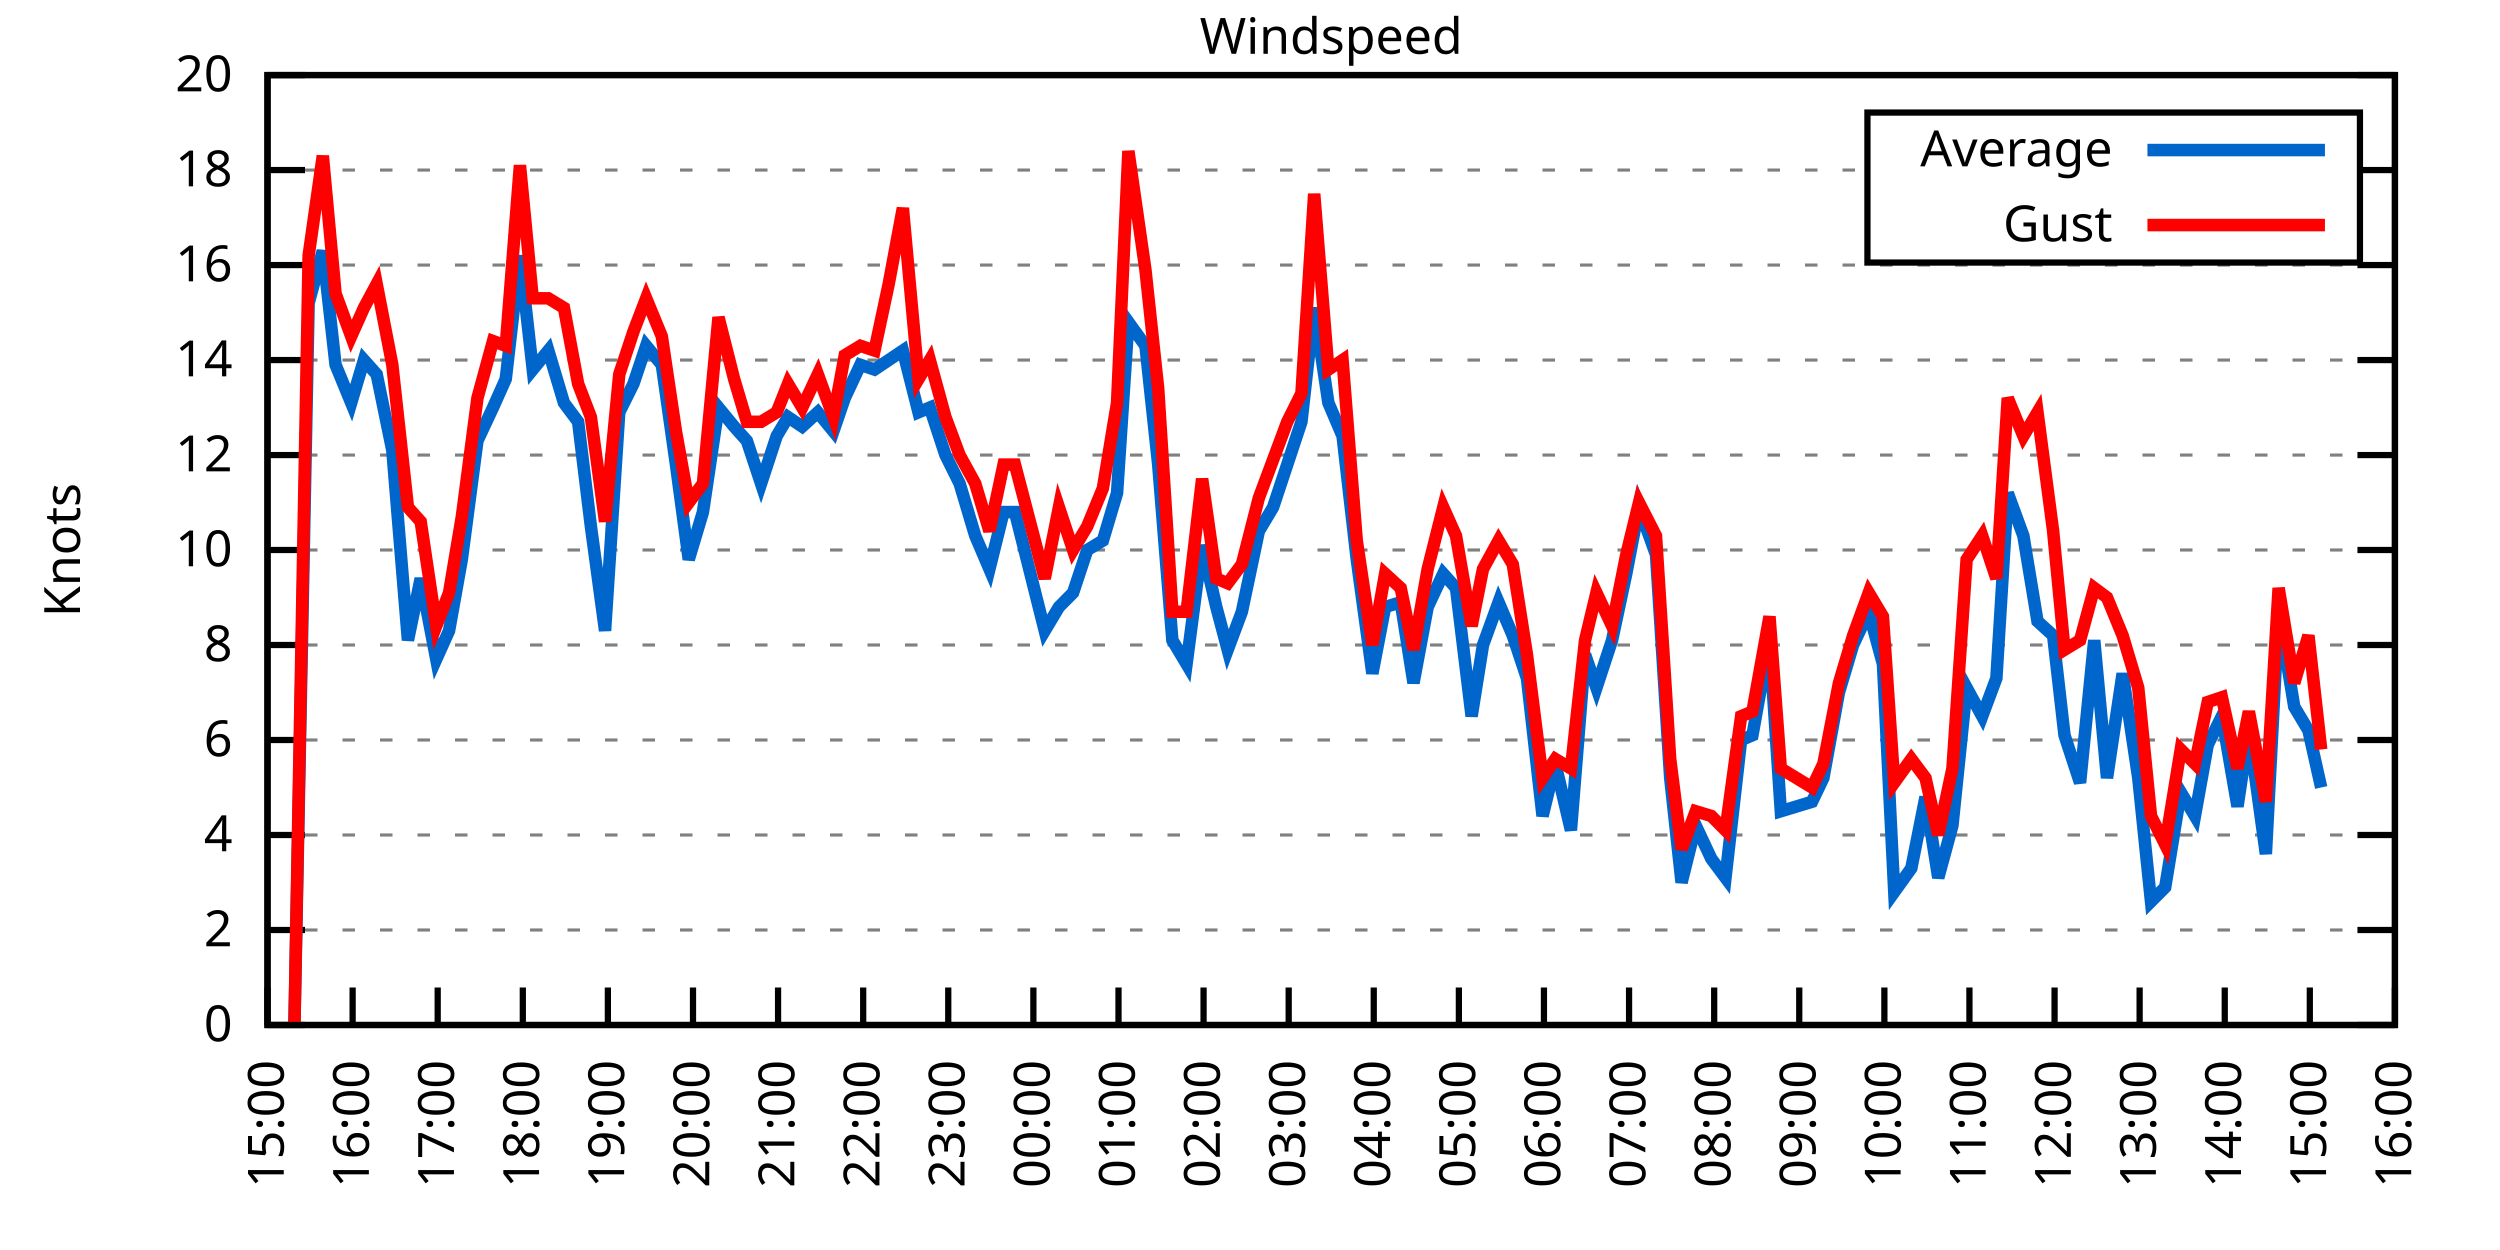
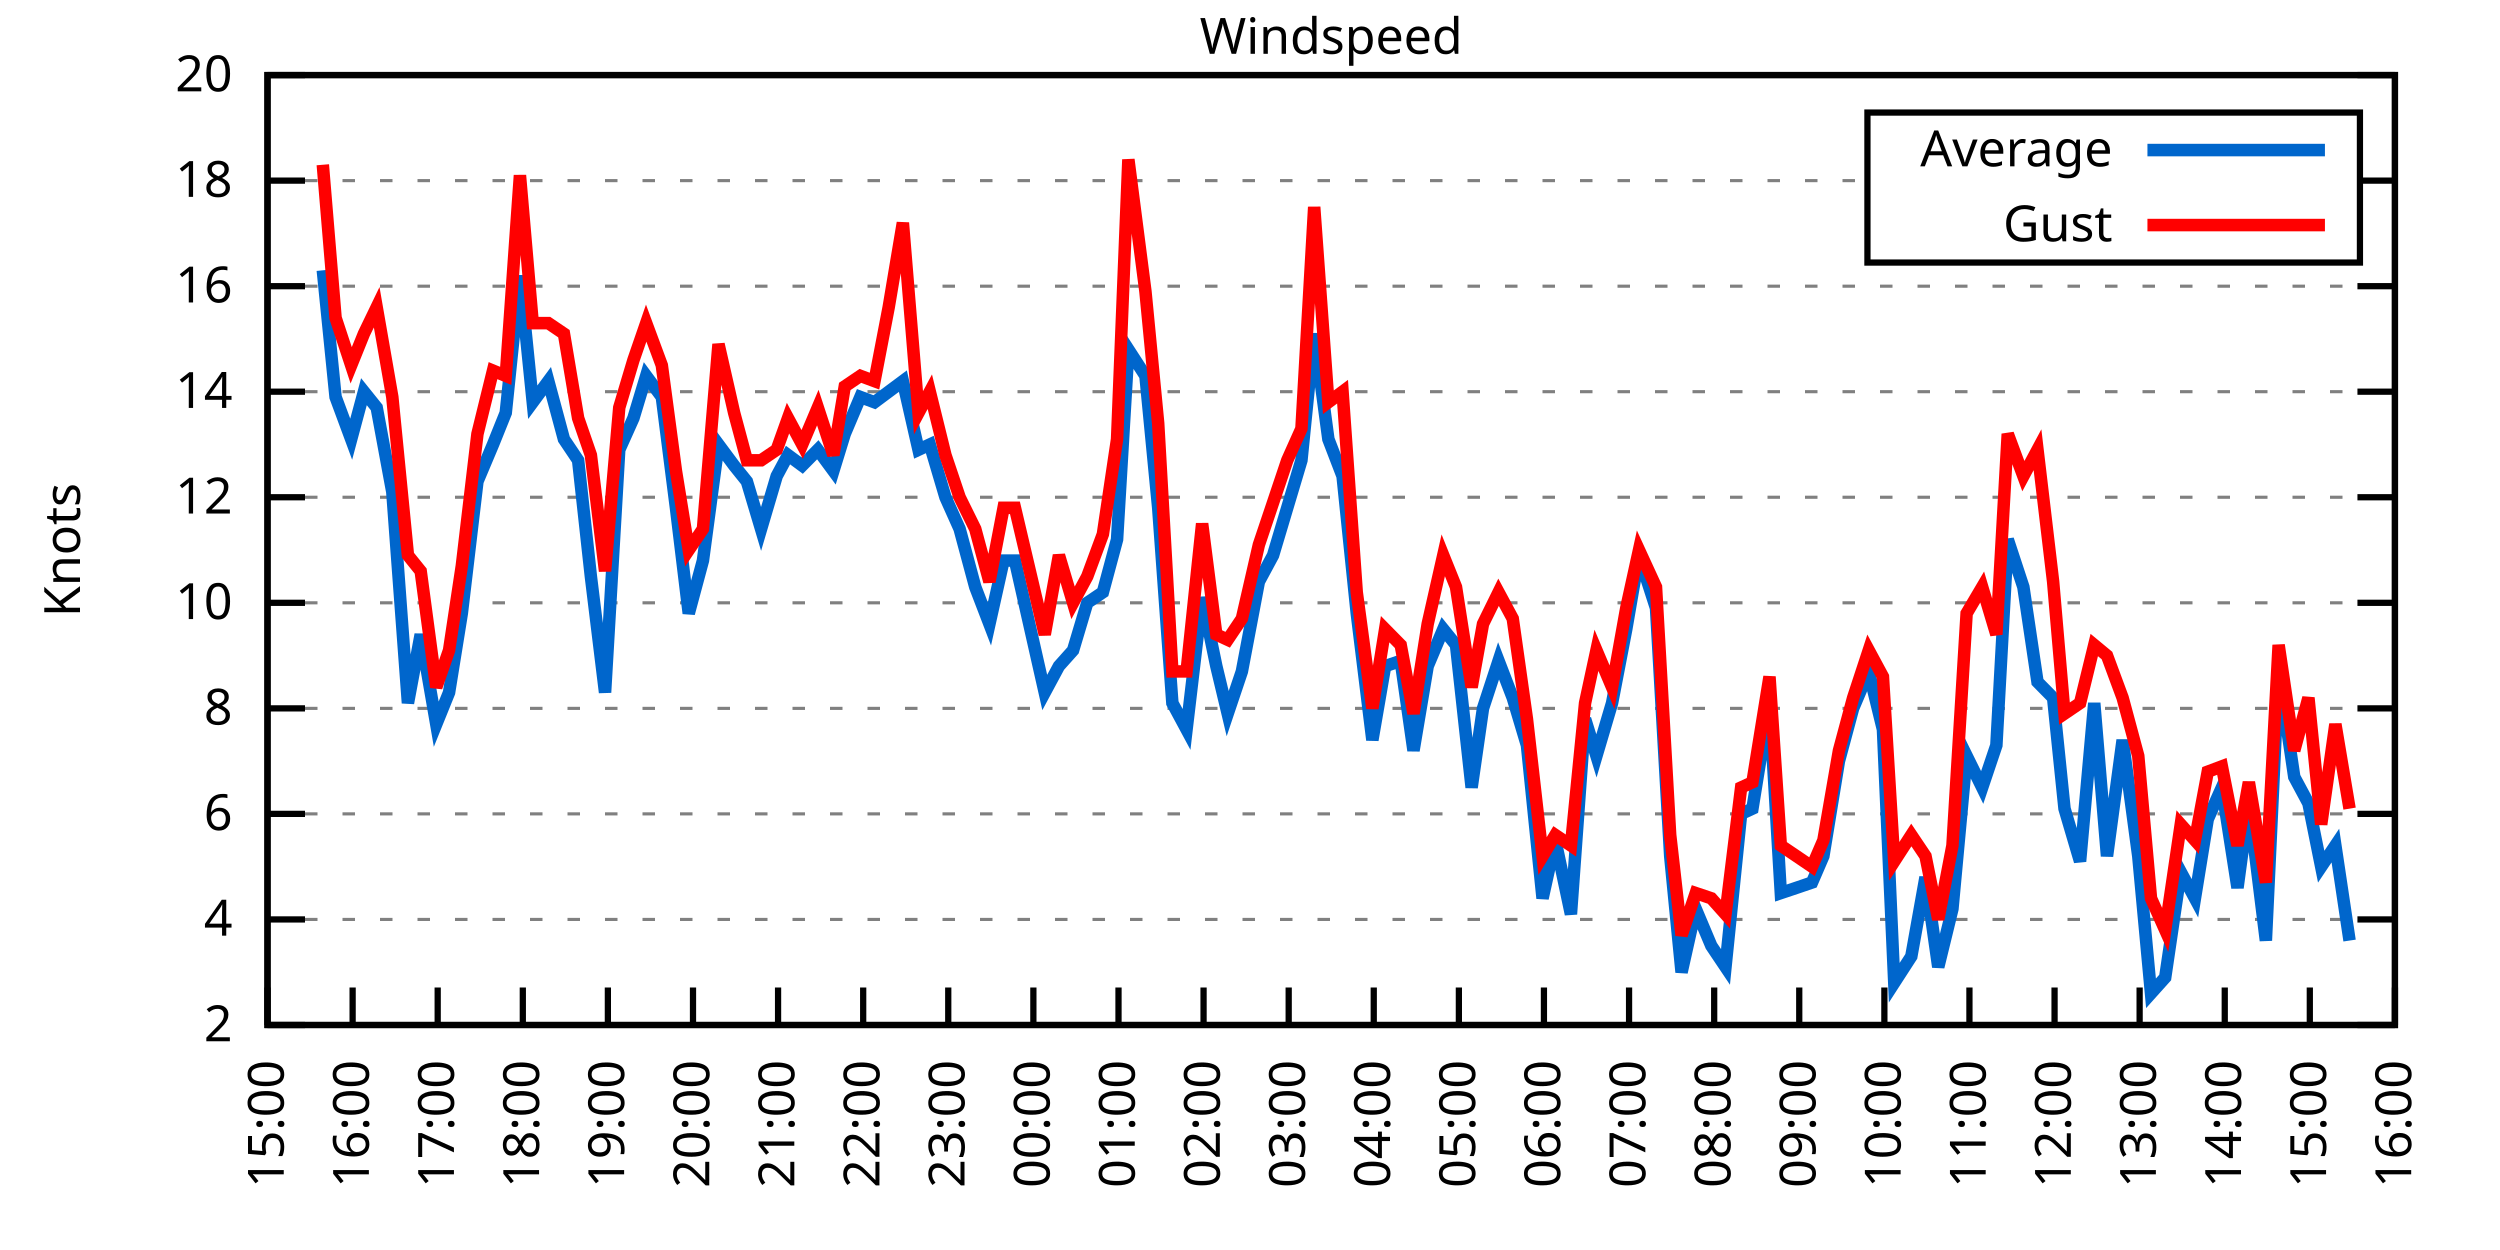
<svg xmlns="http://www.w3.org/2000/svg" xmlns:xlink="http://www.w3.org/1999/xlink" width="400" height="200" viewBox="0 0 400 200">
  <g id="gnuplot_canvas">
    <rect x="0" y="0" width="400" height="200" fill="none" />
    <defs>
      <circle id="gpDot" r="0.5" stroke-width="0.5" stroke="currentColor" />
      <path id="gpPt0" stroke-width="0.333" stroke="currentColor" d="M-1,0 h2 M0,-1 v2" />
      <path id="gpPt1" stroke-width="0.333" stroke="currentColor" d="M-1,-1 L1,1 M1,-1 L-1,1" />
      <path id="gpPt2" stroke-width="0.333" stroke="currentColor" d="M-1,0 L1,0 M0,-1 L0,1 M-1,-1 L1,1 M-1,1 L1,-1" />
      <rect id="gpPt3" stroke-width="0.333" stroke="currentColor" x="-1" y="-1" width="2" height="2" />
      <rect id="gpPt4" stroke-width="0.333" stroke="currentColor" fill="currentColor" x="-1" y="-1" width="2" height="2" />
      <circle id="gpPt5" stroke-width="0.333" stroke="currentColor" cx="0" cy="0" r="1" />
      <use xlink:href="#gpPt5" id="gpPt6" fill="currentColor" stroke="none" />
      <path id="gpPt7" stroke-width="0.333" stroke="currentColor" d="M0,-1.33 L-1.33,0.67 L1.33,0.67 z" />
      <use xlink:href="#gpPt7" id="gpPt8" fill="currentColor" stroke="none" />
      <use xlink:href="#gpPt7" id="gpPt9" stroke="currentColor" transform="rotate(180)" />
      <use xlink:href="#gpPt9" id="gpPt10" fill="currentColor" stroke="none" />
      <use xlink:href="#gpPt3" id="gpPt11" stroke="currentColor" transform="rotate(45)" />
      <use xlink:href="#gpPt11" id="gpPt12" fill="currentColor" stroke="none" />
      <path id="gpPt13" stroke-width="0.333" stroke="currentColor" d="M0,1.330 L1.265,0.411 L0.782,-1.067 L-0.782,-1.076 L-1.265,0.411 z" />
      <use xlink:href="#gpPt13" id="gpPt14" fill="currentColor" stroke="none" />
      <filter id="textbox" filterUnits="objectBoundingBox" x="0" y="0" height="1" width="1">
        <feFlood flood-color="white" flood-opacity="1" result="bgnd" />
        <feComposite in="SourceGraphic" in2="bgnd" operator="atop" />
      </filter>
      <filter id="greybox" filterUnits="objectBoundingBox" x="0" y="0" height="1" width="1">
        <feFlood flood-color="lightgrey" flood-opacity="1" result="grey" />
        <feComposite in="SourceGraphic" in2="grey" operator="atop" />
      </filter>
    </defs>
    <g fill="none" color="white" stroke="currentColor" stroke-width="1.00" stroke-linecap="butt" stroke-linejoin="miter">
</g>
    <g fill="none" color="black" stroke="currentColor" stroke-width="1.00" stroke-linecap="butt" stroke-linejoin="miter">
      <g stroke="none" shape-rendering="crispEdges">
        <polygon fill="rgb(255, 255, 255)" points="42.80,164.00 383.18,164.00 383.18,12.02 42.80,12.02 " />
      </g>
    </g>
    <g fill="none" color="black" stroke="currentColor" stroke-width="1.00" stroke-linecap="butt" stroke-linejoin="miter">
</g>
    <g fill="none" color="black" stroke="black" stroke-width="0.50" stroke-linecap="butt" stroke-linejoin="miter">
</g>
    <g fill="none" color="gray" stroke="currentColor" stroke-width="0.50" stroke-linecap="butt" stroke-linejoin="miter">
      <path stroke="gray" stroke-dasharray="2,4" class="gridline" d="M42.80,164.00 L383.19,164.00  " />
    </g>
    <g fill="none" color="gray" stroke="gray" stroke-width="1.00" stroke-linecap="butt" stroke-linejoin="miter">
</g>
    <g fill="none" color="black" stroke="currentColor" stroke-width="1.00" stroke-linecap="butt" stroke-linejoin="miter">
      <path stroke="black" d="M42.80,164.00 L48.80,164.00 M383.19,164.00 L377.19,164.00  " />
      <g transform="translate(37.20,166.60)" stroke="none" fill="black" font-family="Sans" font-size="8.00" text-anchor="end">
        <text>
-           <tspan font-family="Sans"> 0</tspan>
-         </text>
-       </g>
-     </g>
-     <g fill="none" color="black" stroke="currentColor" stroke-width="1.00" stroke-linecap="butt" stroke-linejoin="miter">
- </g>
-     <g fill="none" color="black" stroke="black" stroke-width="0.50" stroke-linecap="butt" stroke-linejoin="miter">
- </g>
-     <g fill="none" color="gray" stroke="currentColor" stroke-width="0.50" stroke-linecap="butt" stroke-linejoin="miter">
-       <path stroke="gray" stroke-dasharray="2,4" class="gridline" d="M42.80,148.80 L383.19,148.80  " />
-     </g>
-     <g fill="none" color="gray" stroke="gray" stroke-width="1.00" stroke-linecap="butt" stroke-linejoin="miter">
- </g>
-     <g fill="none" color="black" stroke="currentColor" stroke-width="1.00" stroke-linecap="butt" stroke-linejoin="miter">
-       <path stroke="black" d="M42.80,148.80 L48.80,148.80 M383.19,148.80 L377.19,148.80  " />
-       <g transform="translate(37.20,151.40)" stroke="none" fill="black" font-family="Sans" font-size="8.00" text-anchor="end">
-         <text>
          <tspan font-family="Sans"> 2</tspan>
        </text>
      </g>
    </g>
    <g fill="none" color="black" stroke="currentColor" stroke-width="1.00" stroke-linecap="butt" stroke-linejoin="miter">
</g>
    <g fill="none" color="black" stroke="black" stroke-width="0.50" stroke-linecap="butt" stroke-linejoin="miter">
</g>
    <g fill="none" color="gray" stroke="currentColor" stroke-width="0.50" stroke-linecap="butt" stroke-linejoin="miter">
-       <path stroke="gray" stroke-dasharray="2,4" class="gridline" d="M42.80,133.60 L383.19,133.60  " />
-     </g>
-     <g fill="none" color="gray" stroke="gray" stroke-width="1.00" stroke-linecap="butt" stroke-linejoin="miter">
- </g>
-     <g fill="none" color="black" stroke="currentColor" stroke-width="1.00" stroke-linecap="butt" stroke-linejoin="miter">
-       <path stroke="black" d="M42.80,133.60 L48.80,133.60 M383.19,133.60 L377.19,133.60  " />
-       <g transform="translate(37.20,136.20)" stroke="none" fill="black" font-family="Sans" font-size="8.00" text-anchor="end">
+       <path stroke="gray" stroke-dasharray="2,4" class="gridline" d="M42.80,147.11 L383.19,147.11  " />
+     </g>
+     <g fill="none" color="gray" stroke="gray" stroke-width="1.00" stroke-linecap="butt" stroke-linejoin="miter">
+ </g>
+     <g fill="none" color="black" stroke="currentColor" stroke-width="1.00" stroke-linecap="butt" stroke-linejoin="miter">
+       <path stroke="black" d="M42.80,147.11 L48.80,147.11 M383.19,147.11 L377.19,147.11  " />
+       <g transform="translate(37.20,149.71)" stroke="none" fill="black" font-family="Sans" font-size="8.00" text-anchor="end">
        <text>
          <tspan font-family="Sans"> 4</tspan>
        </text>
      </g>
    </g>
    <g fill="none" color="black" stroke="currentColor" stroke-width="1.00" stroke-linecap="butt" stroke-linejoin="miter">
</g>
    <g fill="none" color="black" stroke="black" stroke-width="0.50" stroke-linecap="butt" stroke-linejoin="miter">
</g>
    <g fill="none" color="gray" stroke="currentColor" stroke-width="0.50" stroke-linecap="butt" stroke-linejoin="miter">
-       <path stroke="gray" stroke-dasharray="2,4" class="gridline" d="M42.80,118.40 L383.19,118.40  " />
-     </g>
-     <g fill="none" color="gray" stroke="gray" stroke-width="1.00" stroke-linecap="butt" stroke-linejoin="miter">
- </g>
-     <g fill="none" color="black" stroke="currentColor" stroke-width="1.00" stroke-linecap="butt" stroke-linejoin="miter">
-       <path stroke="black" d="M42.80,118.40 L48.80,118.40 M383.19,118.40 L377.19,118.40  " />
-       <g transform="translate(37.20,121.00)" stroke="none" fill="black" font-family="Sans" font-size="8.00" text-anchor="end">
+       <path stroke="gray" stroke-dasharray="2,4" class="gridline" d="M42.80,130.22 L383.19,130.22  " />
+     </g>
+     <g fill="none" color="gray" stroke="gray" stroke-width="1.00" stroke-linecap="butt" stroke-linejoin="miter">
+ </g>
+     <g fill="none" color="black" stroke="currentColor" stroke-width="1.00" stroke-linecap="butt" stroke-linejoin="miter">
+       <path stroke="black" d="M42.80,130.22 L48.80,130.22 M383.19,130.22 L377.19,130.22  " />
+       <g transform="translate(37.20,132.82)" stroke="none" fill="black" font-family="Sans" font-size="8.00" text-anchor="end">
        <text>
          <tspan font-family="Sans"> 6</tspan>
        </text>
      </g>
    </g>
    <g fill="none" color="black" stroke="currentColor" stroke-width="1.00" stroke-linecap="butt" stroke-linejoin="miter">
</g>
    <g fill="none" color="black" stroke="black" stroke-width="0.50" stroke-linecap="butt" stroke-linejoin="miter">
</g>
    <g fill="none" color="gray" stroke="currentColor" stroke-width="0.50" stroke-linecap="butt" stroke-linejoin="miter">
-       <path stroke="gray" stroke-dasharray="2,4" class="gridline" d="M42.80,103.20 L383.19,103.20  " />
-     </g>
-     <g fill="none" color="gray" stroke="gray" stroke-width="1.00" stroke-linecap="butt" stroke-linejoin="miter">
- </g>
-     <g fill="none" color="black" stroke="currentColor" stroke-width="1.00" stroke-linecap="butt" stroke-linejoin="miter">
-       <path stroke="black" d="M42.80,103.20 L48.80,103.20 M383.19,103.20 L377.19,103.20  " />
-       <g transform="translate(37.20,105.80)" stroke="none" fill="black" font-family="Sans" font-size="8.00" text-anchor="end">
+       <path stroke="gray" stroke-dasharray="2,4" class="gridline" d="M42.80,113.34 L383.19,113.34  " />
+     </g>
+     <g fill="none" color="gray" stroke="gray" stroke-width="1.00" stroke-linecap="butt" stroke-linejoin="miter">
+ </g>
+     <g fill="none" color="black" stroke="currentColor" stroke-width="1.00" stroke-linecap="butt" stroke-linejoin="miter">
+       <path stroke="black" d="M42.80,113.34 L48.80,113.34 M383.19,113.34 L377.19,113.34  " />
+       <g transform="translate(37.20,115.94)" stroke="none" fill="black" font-family="Sans" font-size="8.00" text-anchor="end">
        <text>
          <tspan font-family="Sans"> 8</tspan>
        </text>
      </g>
    </g>
    <g fill="none" color="black" stroke="currentColor" stroke-width="1.00" stroke-linecap="butt" stroke-linejoin="miter">
</g>
    <g fill="none" color="black" stroke="black" stroke-width="0.50" stroke-linecap="butt" stroke-linejoin="miter">
</g>
    <g fill="none" color="gray" stroke="currentColor" stroke-width="0.50" stroke-linecap="butt" stroke-linejoin="miter">
-       <path stroke="gray" stroke-dasharray="2,4" class="gridline" d="M42.80,88.00 L383.19,88.00  " />
-     </g>
-     <g fill="none" color="gray" stroke="gray" stroke-width="1.00" stroke-linecap="butt" stroke-linejoin="miter">
- </g>
-     <g fill="none" color="black" stroke="currentColor" stroke-width="1.00" stroke-linecap="butt" stroke-linejoin="miter">
-       <path stroke="black" d="M42.80,88.00 L48.80,88.00 M383.19,88.00 L377.19,88.00  " />
-       <g transform="translate(37.20,90.60)" stroke="none" fill="black" font-family="Sans" font-size="8.00" text-anchor="end">
+       <path stroke="gray" stroke-dasharray="2,4" class="gridline" d="M42.80,96.45 L383.19,96.45  " />
+     </g>
+     <g fill="none" color="gray" stroke="gray" stroke-width="1.00" stroke-linecap="butt" stroke-linejoin="miter">
+ </g>
+     <g fill="none" color="black" stroke="currentColor" stroke-width="1.00" stroke-linecap="butt" stroke-linejoin="miter">
+       <path stroke="black" d="M42.80,96.45 L48.80,96.45 M383.19,96.45 L377.19,96.45  " />
+       <g transform="translate(37.20,99.05)" stroke="none" fill="black" font-family="Sans" font-size="8.00" text-anchor="end">
        <text>
          <tspan font-family="Sans"> 10</tspan>
        </text>
      </g>
    </g>
    <g fill="none" color="black" stroke="currentColor" stroke-width="1.00" stroke-linecap="butt" stroke-linejoin="miter">
</g>
    <g fill="none" color="black" stroke="black" stroke-width="0.50" stroke-linecap="butt" stroke-linejoin="miter">
</g>
    <g fill="none" color="gray" stroke="currentColor" stroke-width="0.50" stroke-linecap="butt" stroke-linejoin="miter">
-       <path stroke="gray" stroke-dasharray="2,4" class="gridline" d="M42.80,72.81 L383.19,72.81  " />
-     </g>
-     <g fill="none" color="gray" stroke="gray" stroke-width="1.00" stroke-linecap="butt" stroke-linejoin="miter">
- </g>
-     <g fill="none" color="black" stroke="currentColor" stroke-width="1.00" stroke-linecap="butt" stroke-linejoin="miter">
-       <path stroke="black" d="M42.80,72.81 L48.80,72.81 M383.19,72.81 L377.19,72.81  " />
-       <g transform="translate(37.20,75.41)" stroke="none" fill="black" font-family="Sans" font-size="8.00" text-anchor="end">
+       <path stroke="gray" stroke-dasharray="2,4" class="gridline" d="M42.80,79.56 L383.19,79.56  " />
+     </g>
+     <g fill="none" color="gray" stroke="gray" stroke-width="1.00" stroke-linecap="butt" stroke-linejoin="miter">
+ </g>
+     <g fill="none" color="black" stroke="currentColor" stroke-width="1.00" stroke-linecap="butt" stroke-linejoin="miter">
+       <path stroke="black" d="M42.80,79.56 L48.80,79.56 M383.19,79.56 L377.19,79.56  " />
+       <g transform="translate(37.20,82.16)" stroke="none" fill="black" font-family="Sans" font-size="8.00" text-anchor="end">
        <text>
          <tspan font-family="Sans"> 12</tspan>
        </text>
      </g>
    </g>
    <g fill="none" color="black" stroke="currentColor" stroke-width="1.00" stroke-linecap="butt" stroke-linejoin="miter">
</g>
    <g fill="none" color="black" stroke="black" stroke-width="0.50" stroke-linecap="butt" stroke-linejoin="miter">
</g>
    <g fill="none" color="gray" stroke="currentColor" stroke-width="0.50" stroke-linecap="butt" stroke-linejoin="miter">
-       <path stroke="gray" stroke-dasharray="2,4" class="gridline" d="M42.80,57.61 L383.19,57.61  " />
-     </g>
-     <g fill="none" color="gray" stroke="gray" stroke-width="1.00" stroke-linecap="butt" stroke-linejoin="miter">
- </g>
-     <g fill="none" color="black" stroke="currentColor" stroke-width="1.00" stroke-linecap="butt" stroke-linejoin="miter">
-       <path stroke="black" d="M42.80,57.61 L48.80,57.61 M383.19,57.61 L377.19,57.61  " />
-       <g transform="translate(37.20,60.21)" stroke="none" fill="black" font-family="Sans" font-size="8.00" text-anchor="end">
+       <path stroke="gray" stroke-dasharray="2,4" class="gridline" d="M42.80,62.67 L383.19,62.67  " />
+     </g>
+     <g fill="none" color="gray" stroke="gray" stroke-width="1.00" stroke-linecap="butt" stroke-linejoin="miter">
+ </g>
+     <g fill="none" color="black" stroke="currentColor" stroke-width="1.00" stroke-linecap="butt" stroke-linejoin="miter">
+       <path stroke="black" d="M42.80,62.67 L48.80,62.67 M383.19,62.67 L377.19,62.67  " />
+       <g transform="translate(37.20,65.27)" stroke="none" fill="black" font-family="Sans" font-size="8.00" text-anchor="end">
        <text>
          <tspan font-family="Sans"> 14</tspan>
        </text>
      </g>
    </g>
    <g fill="none" color="black" stroke="currentColor" stroke-width="1.00" stroke-linecap="butt" stroke-linejoin="miter">
</g>
    <g fill="none" color="black" stroke="black" stroke-width="0.50" stroke-linecap="butt" stroke-linejoin="miter">
</g>
    <g fill="none" color="gray" stroke="currentColor" stroke-width="0.50" stroke-linecap="butt" stroke-linejoin="miter">
-       <path stroke="gray" stroke-dasharray="2,4" class="gridline" d="M42.80,42.41 L383.19,42.41  " />
-     </g>
-     <g fill="none" color="gray" stroke="gray" stroke-width="1.00" stroke-linecap="butt" stroke-linejoin="miter">
- </g>
-     <g fill="none" color="black" stroke="currentColor" stroke-width="1.00" stroke-linecap="butt" stroke-linejoin="miter">
-       <path stroke="black" d="M42.80,42.41 L48.80,42.41 M383.19,42.41 L377.19,42.41  " />
-       <g transform="translate(37.20,45.01)" stroke="none" fill="black" font-family="Sans" font-size="8.00" text-anchor="end">
+       <path stroke="gray" stroke-dasharray="2,4" class="gridline" d="M42.80,45.79 L383.19,45.79  " />
+     </g>
+     <g fill="none" color="gray" stroke="gray" stroke-width="1.00" stroke-linecap="butt" stroke-linejoin="miter">
+ </g>
+     <g fill="none" color="black" stroke="currentColor" stroke-width="1.00" stroke-linecap="butt" stroke-linejoin="miter">
+       <path stroke="black" d="M42.80,45.79 L48.80,45.79 M383.19,45.79 L377.19,45.79  " />
+       <g transform="translate(37.20,48.39)" stroke="none" fill="black" font-family="Sans" font-size="8.00" text-anchor="end">
        <text>
          <tspan font-family="Sans"> 16</tspan>
        </text>
      </g>
    </g>
    <g fill="none" color="black" stroke="currentColor" stroke-width="1.00" stroke-linecap="butt" stroke-linejoin="miter">
</g>
    <g fill="none" color="black" stroke="black" stroke-width="0.50" stroke-linecap="butt" stroke-linejoin="miter">
</g>
    <g fill="none" color="gray" stroke="currentColor" stroke-width="0.50" stroke-linecap="butt" stroke-linejoin="miter">
-       <path stroke="gray" stroke-dasharray="2,4" class="gridline" d="M42.80,27.21 L298.79,27.21 M377.59,27.21 L383.19,27.21  " />
-     </g>
-     <g fill="none" color="gray" stroke="gray" stroke-width="1.00" stroke-linecap="butt" stroke-linejoin="miter">
- </g>
-     <g fill="none" color="black" stroke="currentColor" stroke-width="1.00" stroke-linecap="butt" stroke-linejoin="miter">
-       <path stroke="black" d="M42.80,27.21 L48.80,27.21 M383.19,27.21 L377.19,27.21  " />
-       <g transform="translate(37.20,29.81)" stroke="none" fill="black" font-family="Sans" font-size="8.00" text-anchor="end">
+       <path stroke="gray" stroke-dasharray="2,4" class="gridline" d="M42.80,28.90 L298.79,28.90 M377.59,28.90 L383.19,28.90  " />
+     </g>
+     <g fill="none" color="gray" stroke="gray" stroke-width="1.00" stroke-linecap="butt" stroke-linejoin="miter">
+ </g>
+     <g fill="none" color="black" stroke="currentColor" stroke-width="1.00" stroke-linecap="butt" stroke-linejoin="miter">
+       <path stroke="black" d="M42.80,28.90 L48.80,28.90 M383.19,28.90 L377.19,28.90  " />
+       <g transform="translate(37.20,31.50)" stroke="none" fill="black" font-family="Sans" font-size="8.00" text-anchor="end">
        <text>
          <tspan font-family="Sans"> 18</tspan>
        </text>
      </g>
    </g>
    <g fill="none" color="black" stroke="currentColor" stroke-width="1.00" stroke-linecap="butt" stroke-linejoin="miter">
</g>
    <g fill="none" color="black" stroke="black" stroke-width="0.50" stroke-linecap="butt" stroke-linejoin="miter">
</g>
    <g fill="none" color="gray" stroke="currentColor" stroke-width="0.50" stroke-linecap="butt" stroke-linejoin="miter">
      <path stroke="gray" stroke-dasharray="2,4" class="gridline" d="M42.80,12.01 L383.19,12.01  " />
    </g>
    <g fill="none" color="gray" stroke="gray" stroke-width="1.00" stroke-linecap="butt" stroke-linejoin="miter">
</g>
    <g fill="none" color="black" stroke="currentColor" stroke-width="1.00" stroke-linecap="butt" stroke-linejoin="miter">
      <path stroke="black" d="M42.80,12.01 L48.80,12.01 M383.19,12.01 L377.19,12.01  " />
      <g transform="translate(37.20,14.61)" stroke="none" fill="black" font-family="Sans" font-size="8.00" text-anchor="end">
        <text>
          <tspan font-family="Sans"> 20</tspan>
        </text>
      </g>
    </g>
    <g fill="none" color="black" stroke="currentColor" stroke-width="1.00" stroke-linecap="butt" stroke-linejoin="miter">
      <path stroke="black" d="M42.80,164.00 L42.80,158.00  " />
      <g transform="translate(45.40,169.60) rotate(270.00)" stroke="none" fill="black" font-family="Sans" font-size="8.00" text-anchor="end">
        <text>
          <tspan font-family="Sans">15:00</tspan>
        </text>
      </g>
    </g>
    <g fill="none" color="black" stroke="currentColor" stroke-width="1.00" stroke-linecap="butt" stroke-linejoin="miter">
      <path stroke="black" d="M56.42,164.00 L56.42,158.00  " />
      <g transform="translate(59.02,169.60) rotate(270.00)" stroke="none" fill="black" font-family="Sans" font-size="8.00" text-anchor="end">
        <text>
          <tspan font-family="Sans">16:00</tspan>
        </text>
      </g>
    </g>
    <g fill="none" color="black" stroke="currentColor" stroke-width="1.00" stroke-linecap="butt" stroke-linejoin="miter">
      <path stroke="black" d="M70.03,164.00 L70.03,158.00  " />
      <g transform="translate(72.63,169.60) rotate(270.00)" stroke="none" fill="black" font-family="Sans" font-size="8.00" text-anchor="end">
        <text>
          <tspan font-family="Sans">17:00</tspan>
        </text>
      </g>
    </g>
    <g fill="none" color="black" stroke="currentColor" stroke-width="1.00" stroke-linecap="butt" stroke-linejoin="miter">
      <path stroke="black" d="M83.65,164.00 L83.65,158.00  " />
      <g transform="translate(86.25,169.60) rotate(270.00)" stroke="none" fill="black" font-family="Sans" font-size="8.00" text-anchor="end">
        <text>
          <tspan font-family="Sans">18:00</tspan>
        </text>
      </g>
    </g>
    <g fill="none" color="black" stroke="currentColor" stroke-width="1.00" stroke-linecap="butt" stroke-linejoin="miter">
      <path stroke="black" d="M97.26,164.00 L97.26,158.00  " />
      <g transform="translate(99.86,169.60) rotate(270.00)" stroke="none" fill="black" font-family="Sans" font-size="8.00" text-anchor="end">
        <text>
          <tspan font-family="Sans">19:00</tspan>
        </text>
      </g>
    </g>
    <g fill="none" color="black" stroke="currentColor" stroke-width="1.00" stroke-linecap="butt" stroke-linejoin="miter">
      <path stroke="black" d="M110.88,164.00 L110.88,158.00  " />
      <g transform="translate(113.48,169.60) rotate(270.00)" stroke="none" fill="black" font-family="Sans" font-size="8.00" text-anchor="end">
        <text>
          <tspan font-family="Sans">20:00</tspan>
        </text>
      </g>
    </g>
    <g fill="none" color="black" stroke="currentColor" stroke-width="1.00" stroke-linecap="butt" stroke-linejoin="miter">
      <path stroke="black" d="M124.49,164.00 L124.49,158.00  " />
      <g transform="translate(127.09,169.60) rotate(270.00)" stroke="none" fill="black" font-family="Sans" font-size="8.00" text-anchor="end">
        <text>
          <tspan font-family="Sans">21:00</tspan>
        </text>
      </g>
    </g>
    <g fill="none" color="black" stroke="currentColor" stroke-width="1.00" stroke-linecap="butt" stroke-linejoin="miter">
      <path stroke="black" d="M138.11,164.00 L138.11,158.00  " />
      <g transform="translate(140.71,169.60) rotate(270.00)" stroke="none" fill="black" font-family="Sans" font-size="8.00" text-anchor="end">
        <text>
          <tspan font-family="Sans">22:00</tspan>
        </text>
      </g>
    </g>
    <g fill="none" color="black" stroke="currentColor" stroke-width="1.00" stroke-linecap="butt" stroke-linejoin="miter">
      <path stroke="black" d="M151.72,164.00 L151.72,158.00  " />
      <g transform="translate(154.32,169.60) rotate(270.00)" stroke="none" fill="black" font-family="Sans" font-size="8.00" text-anchor="end">
        <text>
          <tspan font-family="Sans">23:00</tspan>
        </text>
      </g>
    </g>
    <g fill="none" color="black" stroke="currentColor" stroke-width="1.00" stroke-linecap="butt" stroke-linejoin="miter">
      <path stroke="black" d="M165.34,164.00 L165.34,158.00  " />
      <g transform="translate(167.94,169.60) rotate(270.00)" stroke="none" fill="black" font-family="Sans" font-size="8.00" text-anchor="end">
        <text>
          <tspan font-family="Sans">00:00</tspan>
        </text>
      </g>
    </g>
    <g fill="none" color="black" stroke="currentColor" stroke-width="1.00" stroke-linecap="butt" stroke-linejoin="miter">
      <path stroke="black" d="M178.96,164.00 L178.96,158.00  " />
      <g transform="translate(181.56,169.60) rotate(270.00)" stroke="none" fill="black" font-family="Sans" font-size="8.00" text-anchor="end">
        <text>
          <tspan font-family="Sans">01:00</tspan>
        </text>
      </g>
    </g>
    <g fill="none" color="black" stroke="currentColor" stroke-width="1.00" stroke-linecap="butt" stroke-linejoin="miter">
      <path stroke="black" d="M192.57,164.00 L192.57,158.00  " />
      <g transform="translate(195.17,169.60) rotate(270.00)" stroke="none" fill="black" font-family="Sans" font-size="8.00" text-anchor="end">
        <text>
          <tspan font-family="Sans">02:00</tspan>
        </text>
      </g>
    </g>
    <g fill="none" color="black" stroke="currentColor" stroke-width="1.00" stroke-linecap="butt" stroke-linejoin="miter">
      <path stroke="black" d="M206.19,164.00 L206.19,158.00  " />
      <g transform="translate(208.79,169.60) rotate(270.00)" stroke="none" fill="black" font-family="Sans" font-size="8.00" text-anchor="end">
        <text>
          <tspan font-family="Sans">03:00</tspan>
        </text>
      </g>
    </g>
    <g fill="none" color="black" stroke="currentColor" stroke-width="1.00" stroke-linecap="butt" stroke-linejoin="miter">
      <path stroke="black" d="M219.80,164.00 L219.80,158.00  " />
      <g transform="translate(222.40,169.60) rotate(270.00)" stroke="none" fill="black" font-family="Sans" font-size="8.00" text-anchor="end">
        <text>
          <tspan font-family="Sans">04:00</tspan>
        </text>
      </g>
    </g>
    <g fill="none" color="black" stroke="currentColor" stroke-width="1.00" stroke-linecap="butt" stroke-linejoin="miter">
      <path stroke="black" d="M233.42,164.00 L233.42,158.00  " />
      <g transform="translate(236.02,169.60) rotate(270.00)" stroke="none" fill="black" font-family="Sans" font-size="8.00" text-anchor="end">
        <text>
          <tspan font-family="Sans">05:00</tspan>
        </text>
      </g>
    </g>
    <g fill="none" color="black" stroke="currentColor" stroke-width="1.00" stroke-linecap="butt" stroke-linejoin="miter">
      <path stroke="black" d="M247.03,164.00 L247.03,158.00  " />
      <g transform="translate(249.63,169.60) rotate(270.00)" stroke="none" fill="black" font-family="Sans" font-size="8.00" text-anchor="end">
        <text>
          <tspan font-family="Sans">06:00</tspan>
        </text>
      </g>
    </g>
    <g fill="none" color="black" stroke="currentColor" stroke-width="1.00" stroke-linecap="butt" stroke-linejoin="miter">
      <path stroke="black" d="M260.65,164.00 L260.65,158.00  " />
      <g transform="translate(263.25,169.60) rotate(270.00)" stroke="none" fill="black" font-family="Sans" font-size="8.00" text-anchor="end">
        <text>
          <tspan font-family="Sans">07:00</tspan>
        </text>
      </g>
    </g>
    <g fill="none" color="black" stroke="currentColor" stroke-width="1.00" stroke-linecap="butt" stroke-linejoin="miter">
      <path stroke="black" d="M274.27,164.00 L274.27,158.00  " />
      <g transform="translate(276.87,169.60) rotate(270.00)" stroke="none" fill="black" font-family="Sans" font-size="8.00" text-anchor="end">
        <text>
          <tspan font-family="Sans">08:00</tspan>
        </text>
      </g>
    </g>
    <g fill="none" color="black" stroke="currentColor" stroke-width="1.00" stroke-linecap="butt" stroke-linejoin="miter">
      <path stroke="black" d="M287.88,164.00 L287.88,158.00  " />
      <g transform="translate(290.48,169.60) rotate(270.00)" stroke="none" fill="black" font-family="Sans" font-size="8.00" text-anchor="end">
        <text>
          <tspan font-family="Sans">09:00</tspan>
        </text>
      </g>
    </g>
    <g fill="none" color="black" stroke="currentColor" stroke-width="1.00" stroke-linecap="butt" stroke-linejoin="miter">
      <path stroke="black" d="M301.50,164.00 L301.50,158.00  " />
      <g transform="translate(304.10,169.60) rotate(270.00)" stroke="none" fill="black" font-family="Sans" font-size="8.00" text-anchor="end">
        <text>
          <tspan font-family="Sans">10:00</tspan>
        </text>
      </g>
    </g>
    <g fill="none" color="black" stroke="currentColor" stroke-width="1.00" stroke-linecap="butt" stroke-linejoin="miter">
      <path stroke="black" d="M315.11,164.00 L315.11,158.00  " />
      <g transform="translate(317.71,169.60) rotate(270.00)" stroke="none" fill="black" font-family="Sans" font-size="8.00" text-anchor="end">
        <text>
          <tspan font-family="Sans">11:00</tspan>
        </text>
      </g>
    </g>
    <g fill="none" color="black" stroke="currentColor" stroke-width="1.00" stroke-linecap="butt" stroke-linejoin="miter">
      <path stroke="black" d="M328.73,164.00 L328.73,158.00  " />
      <g transform="translate(331.33,169.60) rotate(270.00)" stroke="none" fill="black" font-family="Sans" font-size="8.00" text-anchor="end">
        <text>
          <tspan font-family="Sans">12:00</tspan>
        </text>
      </g>
    </g>
    <g fill="none" color="black" stroke="currentColor" stroke-width="1.00" stroke-linecap="butt" stroke-linejoin="miter">
      <path stroke="black" d="M342.34,164.00 L342.34,158.00  " />
      <g transform="translate(344.94,169.60) rotate(270.00)" stroke="none" fill="black" font-family="Sans" font-size="8.00" text-anchor="end">
        <text>
          <tspan font-family="Sans">13:00</tspan>
        </text>
      </g>
    </g>
    <g fill="none" color="black" stroke="currentColor" stroke-width="1.00" stroke-linecap="butt" stroke-linejoin="miter">
      <path stroke="black" d="M355.96,164.00 L355.96,158.00  " />
      <g transform="translate(358.56,169.60) rotate(270.00)" stroke="none" fill="black" font-family="Sans" font-size="8.00" text-anchor="end">
        <text>
          <tspan font-family="Sans">14:00</tspan>
        </text>
      </g>
    </g>
    <g fill="none" color="black" stroke="currentColor" stroke-width="1.00" stroke-linecap="butt" stroke-linejoin="miter">
      <path stroke="black" d="M369.57,164.00 L369.57,158.00  " />
      <g transform="translate(372.17,169.60) rotate(270.00)" stroke="none" fill="black" font-family="Sans" font-size="8.00" text-anchor="end">
        <text>
          <tspan font-family="Sans">15:00</tspan>
        </text>
      </g>
    </g>
    <g fill="none" color="black" stroke="currentColor" stroke-width="1.00" stroke-linecap="butt" stroke-linejoin="miter">
      <path stroke="black" d="M383.19,164.00 L383.19,158.00  " />
      <g transform="translate(385.79,169.60) rotate(270.00)" stroke="none" fill="black" font-family="Sans" font-size="8.00" text-anchor="end">
        <text>
          <tspan font-family="Sans">16:00</tspan>
        </text>
      </g>
    </g>
    <g fill="none" color="black" stroke="currentColor" stroke-width="1.00" stroke-linecap="butt" stroke-linejoin="miter">
</g>
    <g fill="none" color="black" stroke="currentColor" stroke-width="1.00" stroke-linecap="butt" stroke-linejoin="miter">
      <path stroke="black" d="M42.80,12.01 L42.80,164.00 L383.19,164.00 L383.19,12.01 L42.80,12.01 Z  " />
    </g>
    <g fill="none" color="black" stroke="currentColor" stroke-width="1.00" stroke-linecap="butt" stroke-linejoin="miter">
</g>
    <g fill="none" color="black" stroke="currentColor" stroke-width="1.00" stroke-linecap="butt" stroke-linejoin="miter">
      <path stroke="black" d="M298.79,42.01 L298.79,18.01 L377.59,18.01 L377.59,42.01 L298.79,42.01 Z  " />
    </g>
    <g id="Windspeed_plot_1">
      <g fill="none" color="white" stroke="black" stroke-width="2.00" stroke-linecap="butt" stroke-linejoin="miter">
</g>
      <g fill="none" color="black" stroke="currentColor" stroke-width="2.00" stroke-linecap="butt" stroke-linejoin="miter">
        <g transform="translate(337.99,26.61)" stroke="none" fill="black" font-family="Sans" font-size="8.00" text-anchor="end">
          <text>
            <tspan font-family="Sans">Average</tspan>
          </text>
        </g>
      </g>
      <g fill="none" color="black" stroke="currentColor" stroke-width="2.00" stroke-linecap="butt" stroke-linejoin="miter">
-         <path stroke="rgb(  0, 102, 204)" d="M343.59,24.01 L371.99,24.01 M47.11,164.00 L49.38,48.49 L51.65,40.13 L53.69,58.37 L56.19,64.45 L58.23,57.61   L60.27,59.89 L62.77,72.05 L65.27,102.44 L67.31,92.56 L69.80,105.48 L71.85,100.92 L73.89,89.52 L76.39,70.53   L78.88,65.21 L80.92,60.65 L83.19,40.89 L85.24,59.13 L87.73,56.09 L90.23,64.45 L92.50,67.49 L94.54,84.21   L96.81,100.92 L99.08,65.97 L101.35,61.41 L103.39,55.33 L105.89,58.37 L108.15,74.33 L110.20,89.52 L112.47,81.93   L114.96,65.21 L117.46,68.25 L119.50,70.53 L121.77,77.37 L124.27,69.77 L126.08,66.73 L128.35,68.25 L130.85,65.97   L133.34,69.01 L135.16,63.69 L137.66,58.37 L139.92,59.13 L142.19,57.61 L144.46,56.09 L146.96,65.97 L148.77,65.21   L151.27,72.81 L153.54,77.37 L156.04,85.73 L158.31,91.04 L160.57,81.93 L162.39,81.93 L167.16,100.92 L169.43,97.12   L171.69,94.84 L173.96,88.00 L176.46,86.49 L178.73,78.89 L180.54,51.53 L183.27,55.33 L185.31,74.33 L187.58,102.44   L189.85,106.24 L192.34,87.25 L194.61,97.12 L196.43,103.96 L198.70,97.88 L201.42,84.97 L203.69,81.17 L205.96,74.33   L208.23,67.49 L210.27,49.25 L212.54,64.45 L214.81,69.77 L217.08,89.52 L219.58,107.76 L221.62,97.12 L224.11,96.36   L226.16,109.28 L228.43,97.12 L230.92,91.80 L232.96,94.08 L235.46,114.60 L237.28,103.20 L239.77,96.36 L242.04,101.68   L244.31,108.52 L246.81,130.56 L248.85,122.20 L251.35,132.84 L253.61,104.72 L255.43,110.04 L257.93,102.44 L260.20,91.80   L262.24,81.17 L264.96,88.76 L267.23,124.48 L269.05,141.20 L271.32,132.08 L273.81,137.40 L276.08,140.44 L278.58,118.40   L280.39,117.64 L283.12,102.44 L284.93,129.80 L287.43,129.04 L289.92,128.28 L291.74,124.48 L294.23,110.80 L296.50,103.20   L299.00,97.88 L301.27,106.24 L303.08,142.72 L305.81,138.92 L308.08,127.52 L310.12,140.44 L312.39,132.08 L314.66,110.04   L317.15,114.60 L319.42,108.52 L321.24,78.89 L323.74,85.73 L326.00,99.40 L328.50,101.68 L330.32,117.64 L332.81,125.24   L335.08,102.44 L337.12,124.48 L339.62,107.76 L342.12,124.48 L344.16,144.24 L346.43,141.96 L348.92,126.76 L351.19,130.56   L353.24,119.16 L355.50,114.60 L358.00,129.04 L359.82,116.88 L362.54,136.64 L364.58,97.88 L367.08,113.08 L369.35,116.88   L371.39,126.00  " />
+         <path stroke="rgb(  0, 102, 204)" d="M343.59,24.01 L371.99,24.01 M51.65,43.25 L53.69,63.52 L56.19,70.27 L58.23,62.67 L60.27,65.21 L62.77,78.72   L65.27,112.49 L67.31,101.52 L69.80,115.87 L71.85,110.80 L73.89,98.14 L76.39,77.03 L78.88,71.12 L80.92,66.05   L83.19,44.10 L85.24,64.36 L87.73,60.98 L90.23,70.27 L92.50,73.65 L94.54,92.23 L96.81,110.80 L99.08,71.96   L101.35,66.90 L103.39,60.14 L105.89,63.52 L108.15,81.25 L110.20,98.14 L112.47,89.69 L114.96,71.12 L117.46,74.49   L119.50,77.03 L121.77,84.63 L124.27,76.18 L126.08,72.81 L128.35,74.49 L130.85,71.96 L133.34,75.34 L135.16,69.43   L137.66,63.52 L139.92,64.36 L142.19,62.67 L144.46,60.98 L146.96,71.96 L148.77,71.12 L151.27,79.56 L153.54,84.63   L156.04,93.92 L158.31,99.83 L160.57,89.69 L162.39,89.69 L167.16,110.80 L169.43,106.58 L171.69,104.05 L173.96,96.45   L176.46,94.76 L178.73,86.32 L180.54,55.92 L183.27,60.14 L185.31,81.25 L187.58,112.49 L189.85,116.71 L192.34,95.60   L194.61,106.58 L196.43,114.18 L198.70,107.43 L201.42,93.07 L203.69,88.85 L205.96,81.25 L208.23,73.65 L210.27,53.39   L212.54,70.27 L214.81,76.18 L217.08,98.14 L219.58,118.40 L221.62,106.58 L224.11,105.74 L226.16,120.09 L228.43,106.58   L230.92,100.67 L232.96,103.20 L235.46,126.00 L237.28,113.34 L239.77,105.74 L242.04,111.65 L244.31,119.25 L246.81,143.73   L248.85,134.45 L251.35,146.27 L253.61,115.03 L255.43,120.94 L257.93,112.49 L260.20,100.67 L262.24,88.85 L264.96,97.29   L267.23,136.98 L269.05,155.56 L271.32,145.42 L273.81,151.33 L276.08,154.71 L278.58,130.22 L280.39,129.38 L283.12,112.49   L284.93,142.89 L287.43,142.05 L289.92,141.20 L291.74,136.98 L294.23,121.78 L296.50,113.34 L299.00,107.43 L301.27,116.71   L303.08,157.24 L305.81,153.02 L308.08,140.36 L310.12,154.71 L312.39,145.42 L314.66,120.94 L317.15,126.00 L319.42,119.25   L321.24,86.32 L323.74,93.92 L326.00,109.11 L328.50,111.65 L330.32,129.38 L332.81,137.82 L335.08,112.49 L337.12,136.98   L339.62,118.40 L342.12,136.98 L344.16,158.93 L346.43,156.40 L348.92,139.51 L351.19,143.73 L353.24,131.07 L355.50,126.00   L358.00,142.05 L359.82,128.54 L362.54,150.49 L364.58,107.43 L367.08,124.31 L369.35,128.54 L371.39,138.67 L373.66,135.29   L375.93,150.49  " />
      </g>
    </g>
    <g id="Windspeed_plot_2">
      <g fill="none" color="black" stroke="currentColor" stroke-width="2.00" stroke-linecap="butt" stroke-linejoin="miter">
        <g transform="translate(337.99,38.61)" stroke="none" fill="black" font-family="Sans" font-size="8.00" text-anchor="end">
          <text>
            <tspan font-family="Sans">Gust</tspan>
          </text>
        </g>
      </g>
      <g fill="none" color="black" stroke="currentColor" stroke-width="2.00" stroke-linecap="butt" stroke-linejoin="miter">
-         <path stroke="rgb(255,   0,   0)" d="M343.59,36.01 L371.99,36.01 M47.11,164.00 L49.38,40.89 L51.65,24.93 L53.69,46.97 L56.19,53.81 L58.23,49.25   L60.27,45.45 L62.77,58.37 L65.27,81.17 L67.31,83.45 L69.80,100.16 L71.85,94.84 L73.89,82.69 L76.39,63.69   L78.88,54.57 L80.92,55.33 L83.19,26.45 L85.24,47.73 L87.73,47.73 L90.23,49.25 L92.50,61.41 L94.54,66.73   L96.81,83.45 L99.08,59.89 L101.35,53.05 L103.39,47.73 L105.89,53.81 L108.15,69.01 L110.20,80.41 L112.47,77.37   L114.96,50.77 L117.46,60.65 L119.50,67.49 L121.77,67.49 L124.27,65.97 L126.08,61.41 L128.35,65.21 L130.85,59.89   L133.34,66.73 L135.16,56.85 L137.66,55.33 L139.92,56.09 L142.19,45.45 L144.46,33.29 L146.96,60.65 L148.77,57.61   L151.27,66.73 L153.54,72.81 L156.04,77.37 L158.31,84.97 L160.57,74.33 L162.39,74.33 L167.16,92.56 L169.43,81.17   L171.69,88.00 L173.96,84.21 L176.46,78.13 L178.73,64.45 L180.54,24.17 L183.27,43.17 L185.31,62.17 L187.58,97.88   L189.85,97.88 L192.34,76.61 L194.61,92.56 L196.43,93.32 L198.70,90.28 L201.42,79.65 L203.69,73.57 L205.96,67.49   L208.23,62.93 L210.27,31.01 L212.54,59.13 L214.81,57.61 L217.08,86.49 L219.58,103.20 L221.62,91.80 L224.11,94.08   L226.16,103.96 L228.43,91.04 L230.92,81.17 L232.96,85.73 L235.46,100.16 L237.28,91.04 L239.77,86.49 L242.04,90.28   L244.31,104.72 L246.81,124.48 L248.85,121.44 L251.35,122.96 L253.61,102.44 L255.43,94.84 L257.93,100.16 L260.20,88.76   L262.24,80.41 L264.96,85.73 L267.23,121.44 L269.05,135.88 L271.32,129.80 L273.81,130.56 L276.08,132.84 L278.58,114.60   L280.39,113.84 L283.12,98.64 L284.93,122.96 L287.43,124.48 L289.92,126.00 L291.74,122.20 L294.23,109.28 L296.50,101.68   L299.00,94.84 L301.27,98.64 L303.08,125.24 L305.81,121.44 L308.08,124.48 L310.12,133.60 L312.39,122.96 L314.66,89.52   L317.15,85.73 L319.42,92.56 L321.24,63.69 L323.74,69.77 L326.00,65.97 L328.50,84.97 L330.32,103.96 L332.81,102.44   L335.08,94.08 L337.12,95.60 L339.62,101.68 L342.12,110.04 L344.16,130.56 L346.43,135.12 L348.92,119.92 L351.19,122.20   L353.24,112.32 L355.50,111.56 L358.00,122.96 L359.82,113.84 L362.54,128.28 L364.58,94.08 L367.08,109.28 L369.35,101.68   L371.39,119.92  " />
+         <path stroke="rgb(255,   0,   0)" d="M343.59,36.01 L371.99,36.01 M51.65,26.36 L53.69,50.85 L56.19,58.45 L58.23,53.39 L60.27,49.16 L62.77,63.52   L65.27,88.85 L67.31,91.38 L69.80,109.96 L71.85,104.05 L73.89,90.54 L76.39,69.43 L78.88,59.30 L80.92,60.14   L83.19,28.05 L85.24,51.70 L87.73,51.70 L90.23,53.39 L92.50,66.90 L94.54,72.81 L96.81,91.38 L99.08,65.21   L101.35,57.61 L103.39,51.70 L105.89,58.45 L108.15,75.34 L110.20,88.00 L112.47,84.63 L114.96,55.07 L117.46,66.05   L119.50,73.65 L121.77,73.65 L124.27,71.96 L126.08,66.90 L128.35,71.12 L130.85,65.21 L133.34,72.81 L135.16,61.83   L137.66,60.14 L139.92,60.98 L142.19,49.16 L144.46,35.65 L146.96,66.05 L148.77,62.67 L151.27,72.81 L153.54,79.56   L156.04,84.63 L158.31,93.07 L160.57,81.25 L162.39,81.25 L167.16,101.52 L169.43,88.85 L171.69,96.45 L173.96,92.23   L176.46,85.47 L178.73,70.27 L180.54,25.52 L183.27,46.63 L185.31,67.74 L187.58,107.43 L189.85,107.43 L192.34,83.78   L194.61,101.52 L196.43,102.36 L198.70,98.98 L201.42,87.16 L203.69,80.41 L205.96,73.65 L208.23,68.58 L210.27,33.12   L212.54,64.36 L214.81,62.67 L217.08,94.76 L219.58,113.34 L221.62,100.67 L224.11,103.20 L226.16,114.18 L228.43,99.83   L230.92,88.85 L232.96,93.92 L235.46,109.96 L237.28,99.83 L239.77,94.76 L242.04,98.98 L244.31,115.03 L246.81,136.98   L248.85,133.60 L251.35,135.29 L253.61,112.49 L255.43,104.05 L257.93,109.96 L260.20,97.29 L262.24,88.00 L264.96,93.92   L267.23,133.60 L269.05,149.65 L271.32,142.89 L273.81,143.73 L276.08,146.27 L278.58,126.00 L280.39,125.16 L283.12,108.27   L284.93,135.29 L287.43,136.98 L289.92,138.67 L291.74,134.45 L294.23,120.09 L296.50,111.65 L299.00,104.05 L301.27,108.27   L303.08,137.82 L305.81,133.60 L308.08,136.98 L310.12,147.11 L312.39,135.29 L314.66,98.14 L317.15,93.92 L319.42,101.52   L321.24,69.43 L323.74,76.18 L326.00,71.96 L328.50,93.07 L330.32,114.18 L332.81,112.49 L335.08,103.20 L337.12,104.89   L339.62,111.65 L342.12,120.94 L344.16,143.73 L346.43,148.80 L348.92,131.91 L351.19,134.45 L353.24,123.47 L355.50,122.62   L358.00,135.29 L359.82,125.16 L362.54,141.20 L364.58,103.20 L367.08,120.09 L369.35,111.65 L371.39,131.91 L373.66,115.87   L375.93,129.38  " />
      </g>
    </g>
    <g fill="none" color="black" stroke="currentColor" stroke-width="2.00" stroke-linecap="butt" stroke-linejoin="miter">
</g>
    <g fill="none" color="black" stroke="black" stroke-width="1.00" stroke-linecap="butt" stroke-linejoin="miter">
</g>
    <g fill="none" color="black" stroke="currentColor" stroke-width="1.00" stroke-linecap="butt" stroke-linejoin="miter">
      <path stroke="black" d="M42.80,12.01 L42.80,164.00 L383.19,164.00 L383.19,12.01 L42.80,12.01 Z  " />
      <g transform="translate(12.80,88.01) rotate(270.00)" stroke="none" fill="black" font-family="Sans" font-size="8.00" text-anchor="middle">
        <text>
          <tspan font-family="Sans">Knots</tspan>
        </text>
      </g>
    </g>
    <g fill="none" color="black" stroke="currentColor" stroke-width="1.00" stroke-linecap="butt" stroke-linejoin="miter">
</g>
    <g fill="none" color="black" stroke="currentColor" stroke-width="1.00" stroke-linecap="butt" stroke-linejoin="miter">
      <g transform="translate(212.99,8.61)" stroke="none" fill="black" font-family="Sans" font-size="8.00" text-anchor="middle">
        <text>
          <tspan font-family="Sans">Windspeed</tspan>
        </text>
      </g>
    </g>
    <g fill="none" color="black" stroke="currentColor" stroke-width="1.00" stroke-linecap="butt" stroke-linejoin="miter">
</g>
  </g>
</svg>
